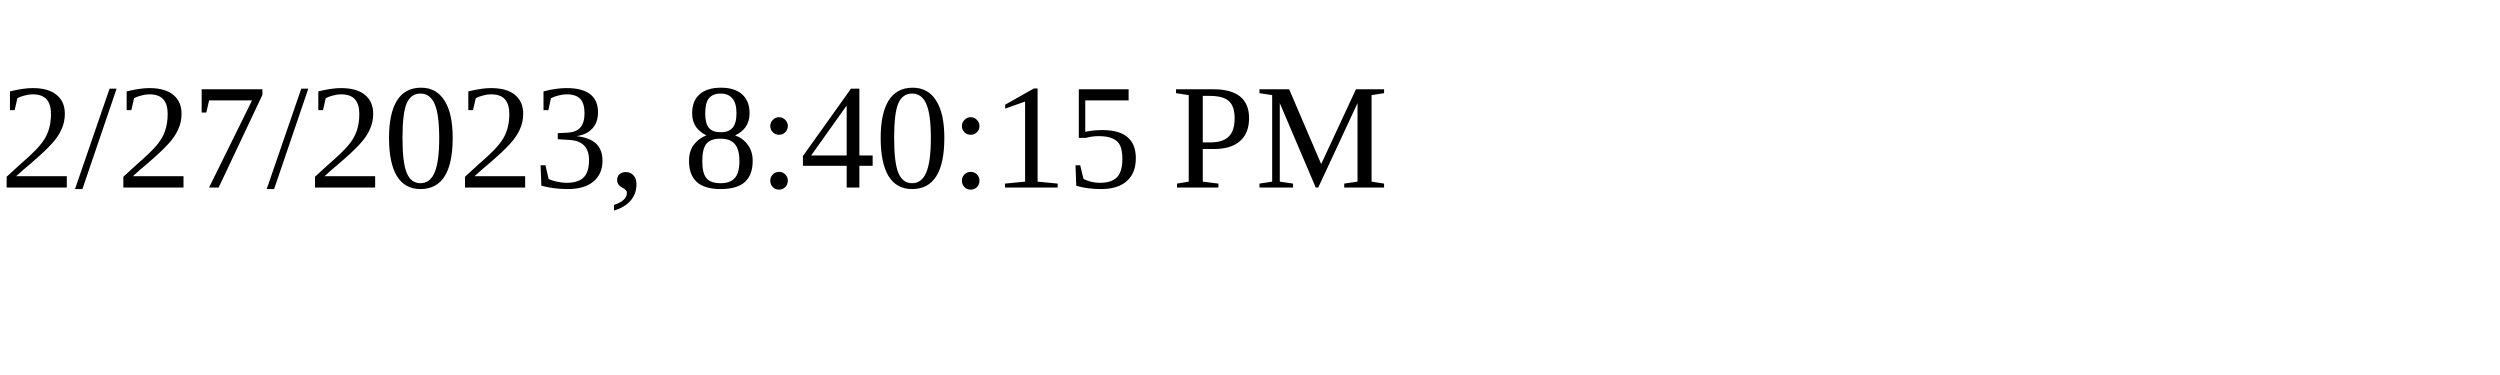
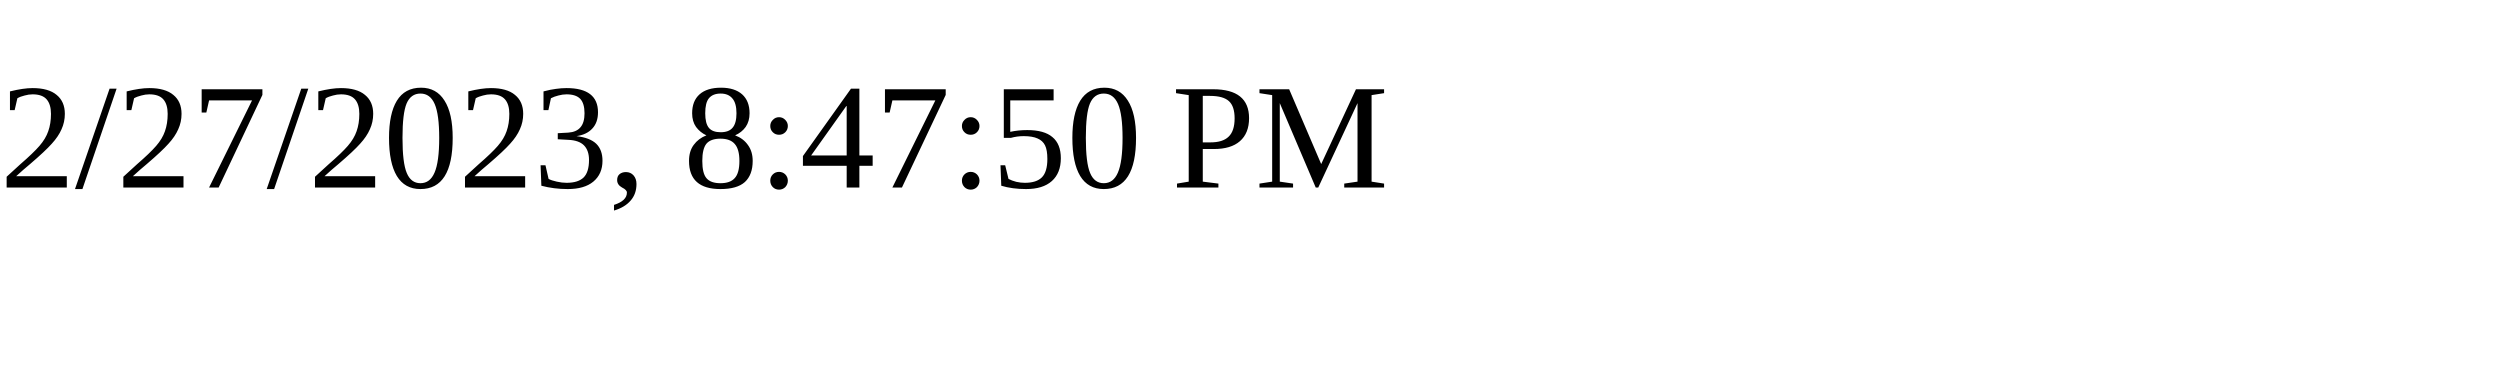
<svg xmlns="http://www.w3.org/2000/svg" height="30" width="200">
-   <text x="0" y="15">2/27/2023, 8:40:15 PM</text>
+   <text x="0" y="15">2/27/2023, 8:47:50 PM</text>
</svg>
